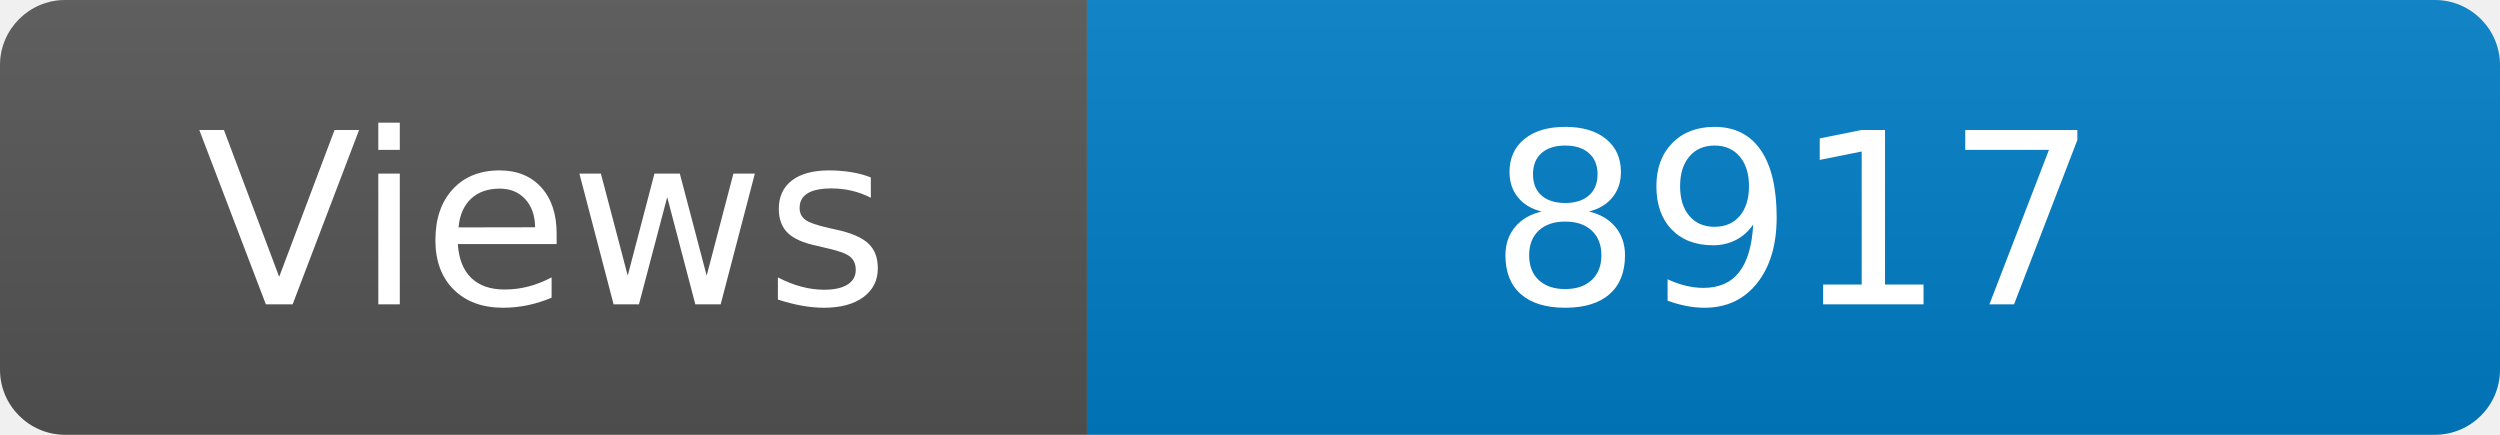
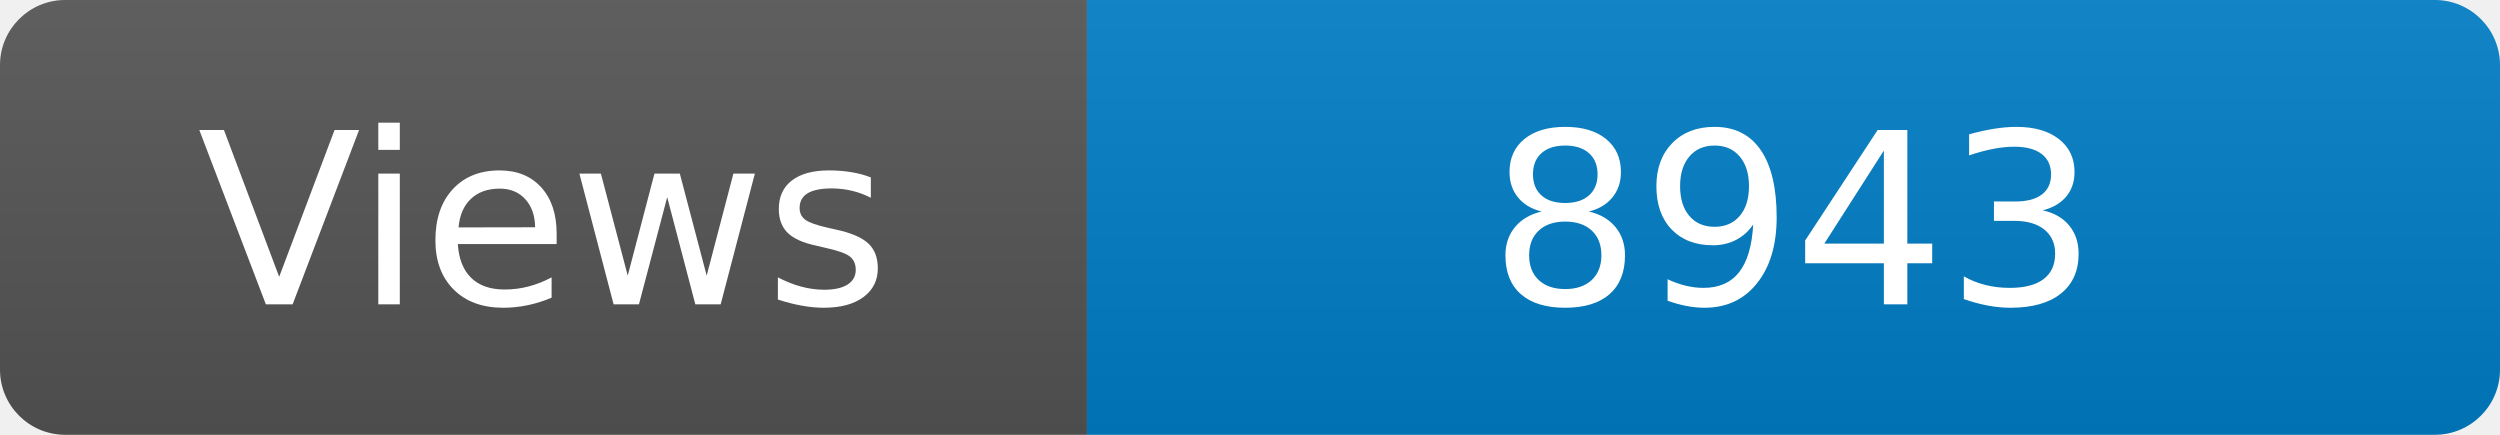
<svg xmlns="http://www.w3.org/2000/svg" width="115" height="20" role="img" aria-label="Maintained?: yes">
  <linearGradient id="s" x2="0" y2="100%">
    <stop offset="0" stop-color="#bbb" stop-opacity=".1" />
    <stop offset="1" stop-opacity=".1" />
  </linearGradient>
  <clipPath id="r">
    <rect width="115" height="20" rx="3" fill="#fff" />
  </clipPath>
  <g clip-path="url(#r)">
    <rect width="50" height="20" fill="#555" />
    <rect x="50" width="160" height="20" fill="#007ec6" />
    <rect width="115" height="20" fill="url(#s)" />
  </g>
  <g fill="#fff" text-anchor="middle" font-family="Verdana,Geneva,DejaVu Sans,sans-serif" font-size="110">
    <text x="250" y="140" transform="scale(.1)" fill="#fff">Views</text>
-     <text x="825" y="140" transform="scale(.1)" fill="#fff">8917</text>
+     <text x="825" y="140" transform="scale(.1)" fill="#fff">8943</text>
  </g>
</svg>
